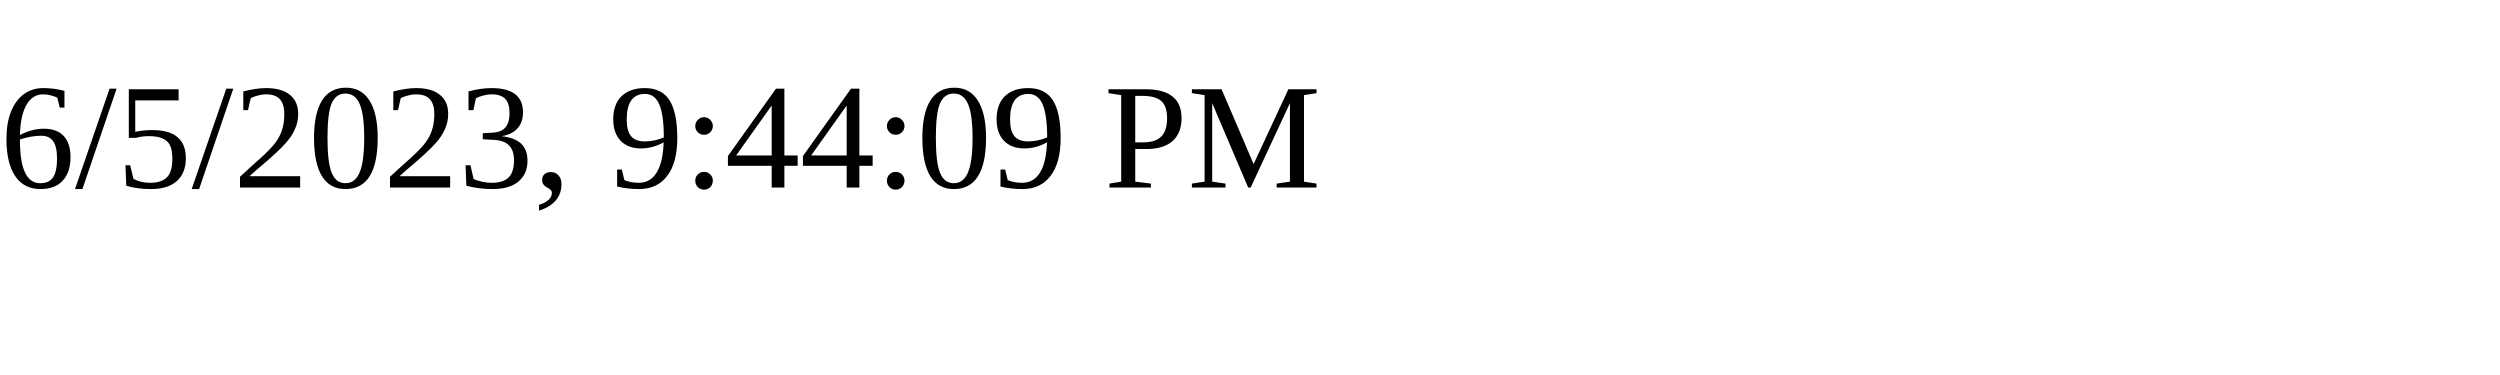
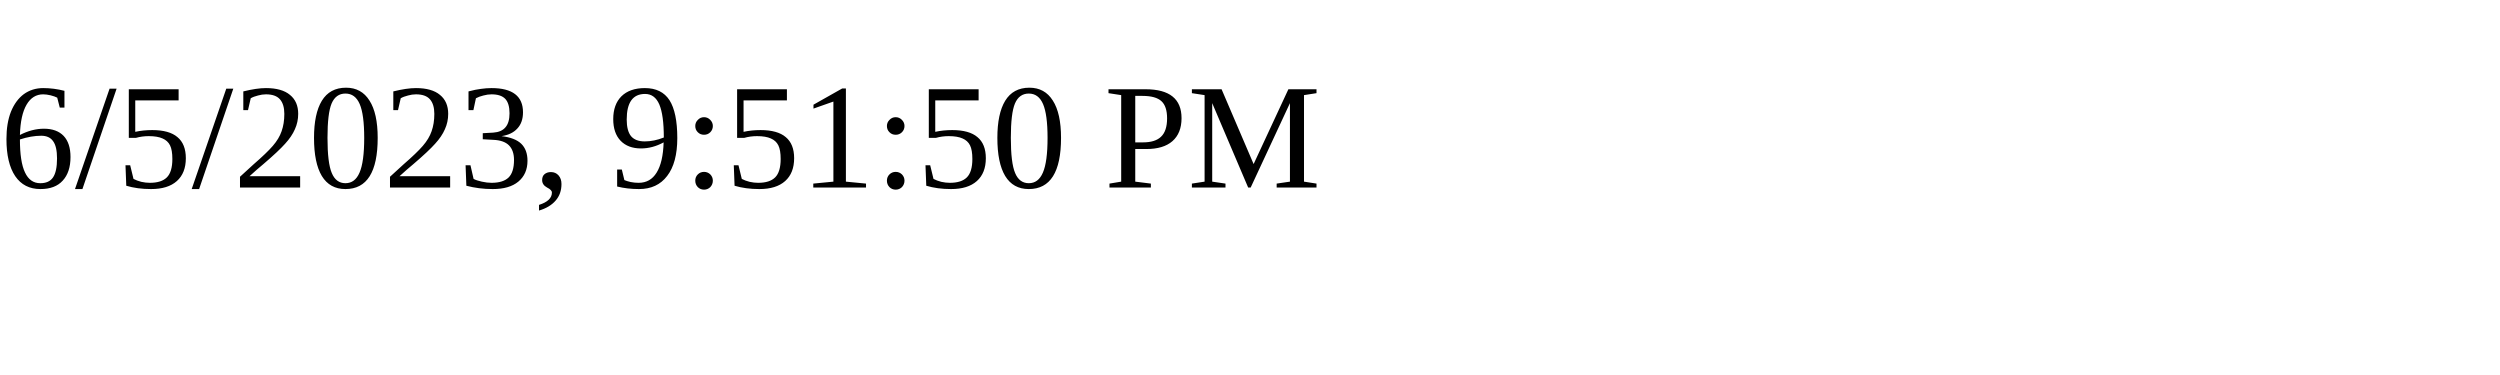
<svg xmlns="http://www.w3.org/2000/svg" height="30" width="200">
-   <text x="0" y="15">6/5/2023, 9:44:09 PM</text>
+   <text x="0" y="15">6/5/2023, 9:51:50 PM</text>
</svg>
